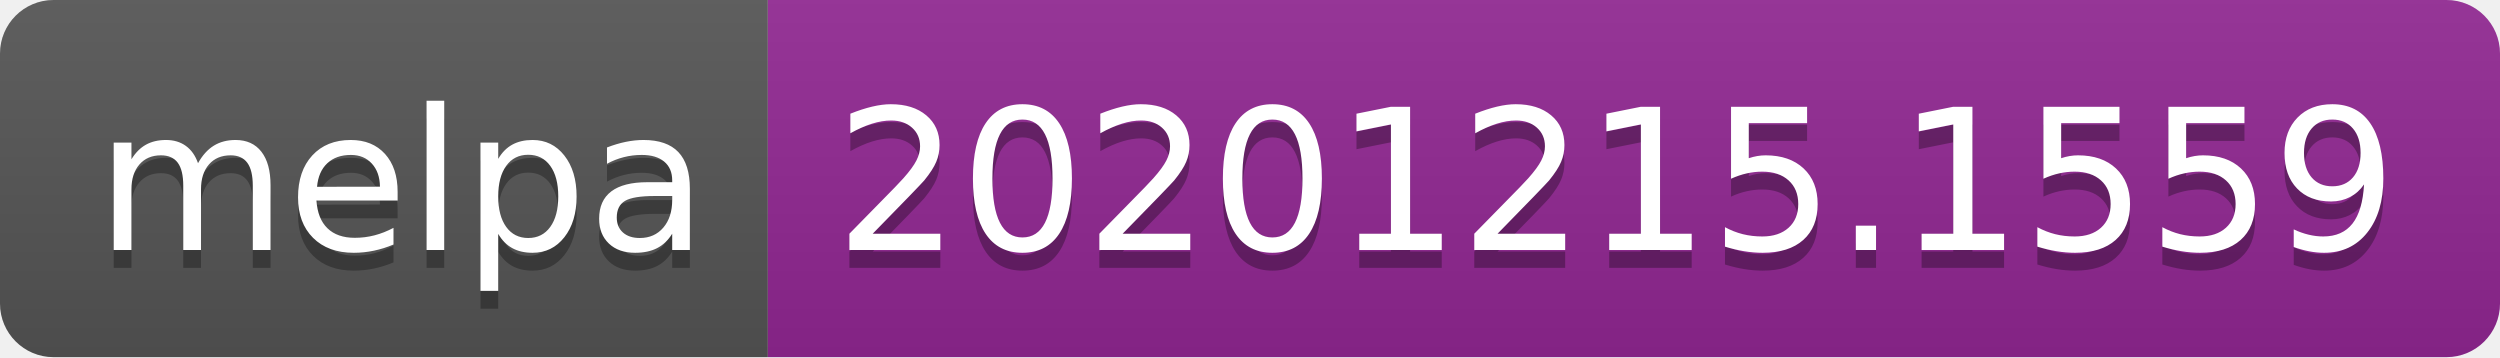
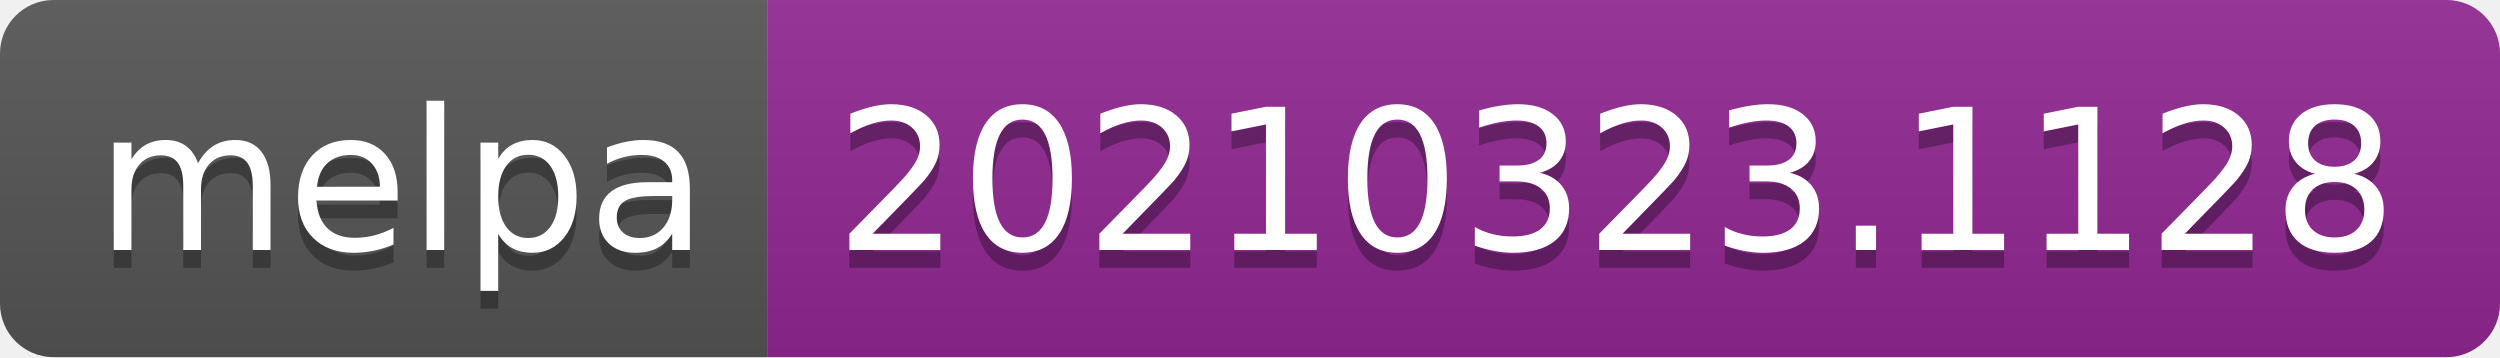
- <svg xmlns="http://www.w3.org/2000/svg" width="140" height="20" role="img" aria-label="melpa: 20201215.1559">
+ <svg xmlns="http://www.w3.org/2000/svg" width="140" height="20" role="img" aria-label="melpa: 20210323.1128">
  <linearGradient id="s" x2="0" y2="100%">
    <stop offset="0" stop-color="#bbb" stop-opacity=".1" />
    <stop offset="1" stop-opacity=".1" />
  </linearGradient>
  <clipPath id="r">
    <rect width="140" height="20" rx="3" fill="#fff" />
  </clipPath>
  <g clip-path="url(#r)">
    <rect width="43" height="20" fill="#555" />
    <rect x="43" width="97" height="20" fill="#922793" />
    <rect width="140" height="20" fill="url(#s)" />
  </g>
  <g fill="#fff" text-anchor="middle" font-family="Verdana,Geneva,DejaVu Sans,sans-serif" text-rendering="geometricPrecision" font-size="110">
    <text aria-hidden="true" x="225" y="150" fill="#010101" fill-opacity=".3" transform="scale(.1)" textLength="330">melpa</text>
    <text x="225" y="140" transform="scale(.1)" fill="#fff" textLength="330">melpa</text>
-     <text aria-hidden="true" x="905" y="150" fill="#010101" fill-opacity=".3" transform="scale(.1)" textLength="870">20201215.1559</text>
-     <text x="905" y="140" transform="scale(.1)" fill="#fff" textLength="870">20201215.1559</text>
+     <text aria-hidden="true" x="905" y="150" fill="#010101" fill-opacity=".3" transform="scale(.1)" textLength="870">20210323.1128</text>
+     <text x="905" y="140" transform="scale(.1)" fill="#fff" textLength="870">20210323.1128</text>
  </g>
</svg>
